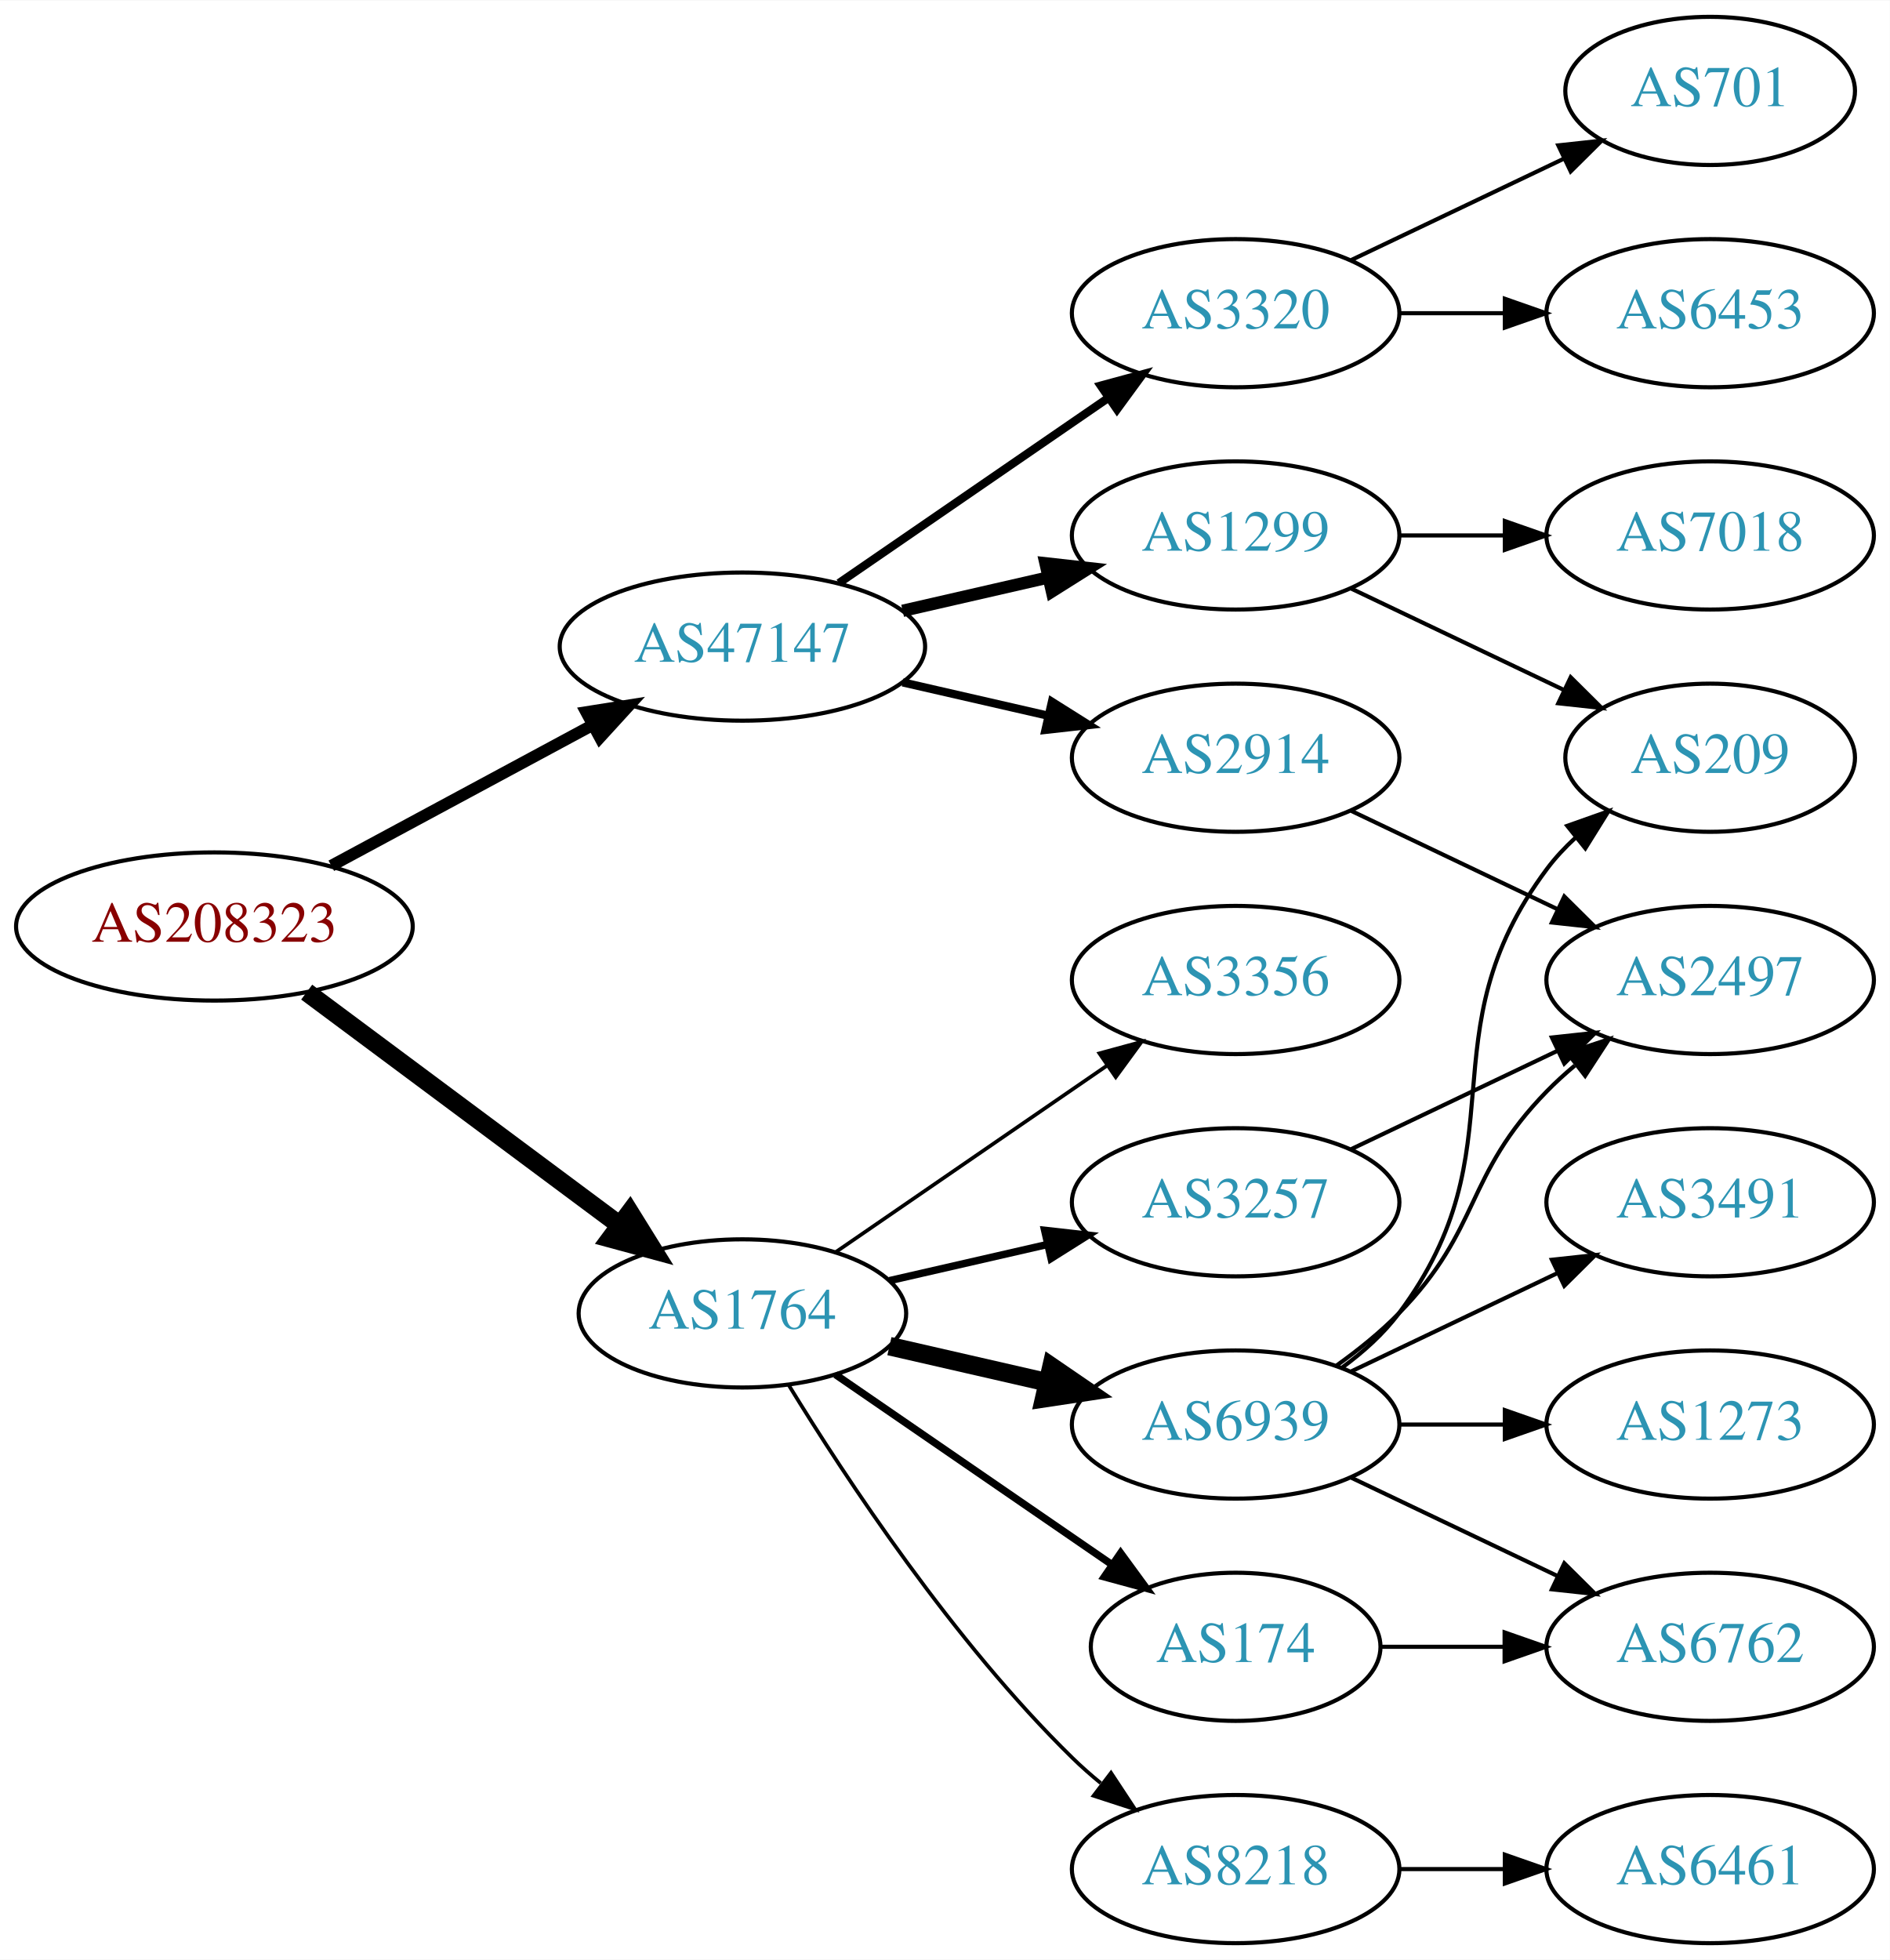
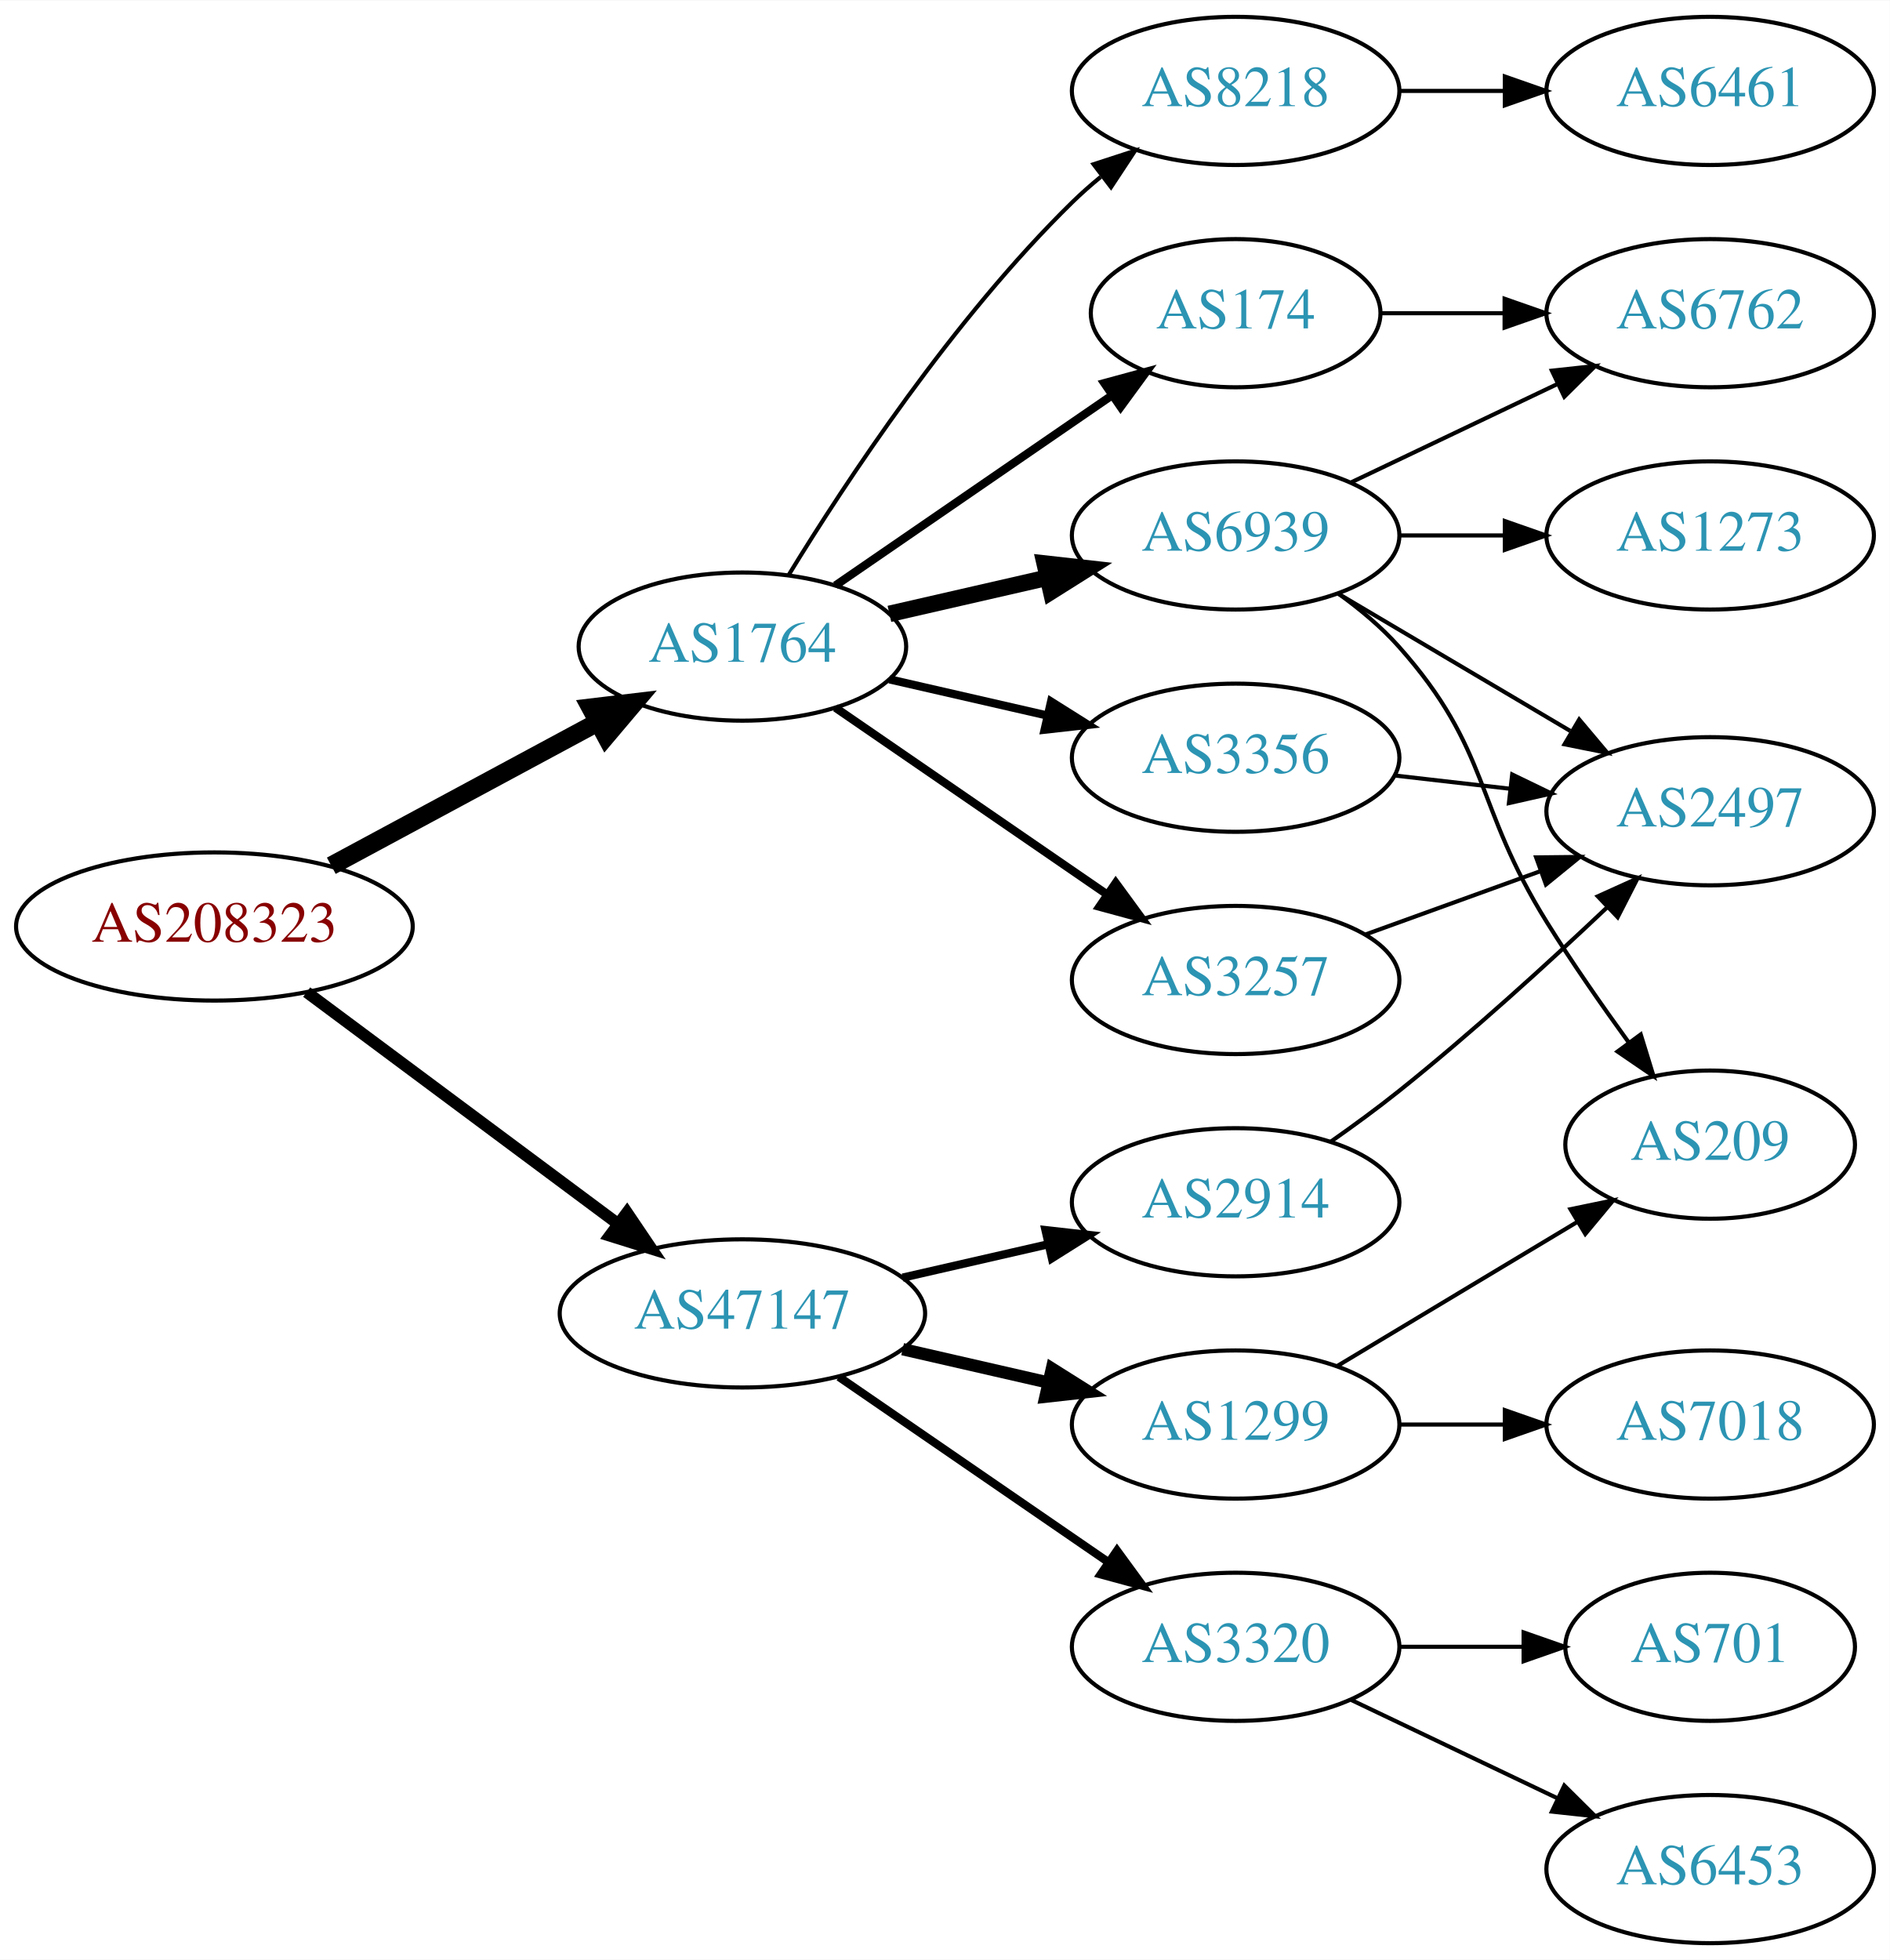
<svg xmlns="http://www.w3.org/2000/svg" xmlns:xlink="http://www.w3.org/1999/xlink" width="459pt" height="476pt" viewBox="0.00 0.00 459.17 476.00">
  <g id="graph0" class="graph" transform="scale(1 1) rotate(0) translate(4 472)">
    <polygon fill="white" stroke="none" points="-4,4 -4,-472 455.17,-472 455.17,4 -4,4" />
    <g id="node1" class="node">
      <g id="a_node1">
        <a xlink:href="/asn/208323" xlink:title="AS208323 ~ ZVR: 1254016365 [AT]">
          <ellipse fill="#ffffff" stroke="black" cx="48.096" cy="-247" rx="48.192" ry="18" />
          <text text-anchor="middle" x="48.096" y="-243.3" font-family="Times,serif" font-size="14.00" fill="#880000">AS208323</text>
        </a>
      </g>
    </g>
    <g id="node2" class="node">
      <g id="a_node2">
        <a xlink:href="/asn/1764" xlink:title="AS1764 ~ NEXTLAYER-AS [AT]">
-           <ellipse fill="#ffffff" stroke="black" cx="176.388" cy="-153" rx="39.794" ry="18" />
-           <text text-anchor="middle" x="176.388" y="-149.3" font-family="Times,serif" font-size="14.00" fill="#2c94b3">AS1764</text>
+           <ellipse fill="#ffffff" stroke="black" cx="176.388" cy="-315" rx="39.794" ry="18" />
+           <text text-anchor="middle" x="176.388" y="-311.3" font-family="Times,serif" font-size="14.00" fill="#2c94b3">AS1764</text>
        </a>
      </g>
    </g>
    <g id="edge1" class="edge">
-       <path fill="none" stroke="black" stroke-width="4.5" d="M70.519,-231.054C91.454,-215.473 123.461,-191.649 146.609,-174.42" />
-       <polygon fill="black" stroke="black" stroke-width="4.5" points="149.028,-177.528 154.699,-168.399 144.326,-171.211 149.028,-177.528" />
+       <path fill="none" stroke="black" stroke-width="4.5" d="M76.499,-261.755C95.498,-271.985 120.934,-285.68 141.251,-296.62" />
+       <polygon fill="black" stroke="black" stroke-width="4.5" points="139.512,-300.155 150.184,-301.429 143.246,-293.222 139.512,-300.155" />
    </g>
    <g id="node3" class="node">
      <g id="a_node3">
        <a xlink:href="/asn/47147" xlink:title="AS47147 ~ ANEXIA Internetdienstleistungs GmbH [AT]">
-           <ellipse fill="#ffffff" stroke="black" cx="176.388" cy="-315" rx="44.393" ry="18" />
-           <text text-anchor="middle" x="176.388" y="-311.3" font-family="Times,serif" font-size="14.00" fill="#2c94b3">AS47147</text>
+           <ellipse fill="#ffffff" stroke="black" cx="176.388" cy="-153" rx="44.393" ry="18" />
+           <text text-anchor="middle" x="176.388" y="-149.3" font-family="Times,serif" font-size="14.00" fill="#2c94b3">AS47147</text>
        </a>
      </g>
    </g>
    <g id="edge2" class="edge">
-       <path fill="none" stroke="black" stroke-width="2.864" d="M76.499,-261.755C95.121,-271.782 119.926,-285.137 140.034,-295.964" />
-       <polygon fill="black" stroke="black" stroke-width="2.864" points="138.439,-299.081 148.903,-300.74 141.758,-292.917 138.439,-299.081" />
+       <path fill="none" stroke="black" stroke-width="2.864" d="M70.519,-231.054C91.328,-215.566 123.078,-191.934 146.192,-174.731" />
+       <polygon fill="black" stroke="black" stroke-width="2.864" points="148.348,-177.489 154.28,-168.71 144.169,-171.873 148.348,-177.489" />
    </g>
    <g id="node4" class="node">
      <g id="a_node4">
        <a xlink:href="/asn/6939" xlink:title="AS6939 ~ Hurricane Electric LLC [US]">
-           <ellipse fill="#ffffff" stroke="black" cx="296.23" cy="-126" rx="39.794" ry="18" />
-           <text text-anchor="middle" x="296.23" y="-122.3" font-family="Times,serif" font-size="14.00" fill="#2c94b3">AS6939</text>
+           <ellipse fill="#ffffff" stroke="black" cx="296.23" cy="-342" rx="39.794" ry="18" />
+           <text text-anchor="middle" x="296.23" y="-338.3" font-family="Times,serif" font-size="14.00" fill="#2c94b3">AS6939</text>
        </a>
      </g>
    </g>
    <g id="edge3" class="edge">
-       <path fill="none" stroke="black" stroke-width="4.5" d="M212.107,-145.045C224.107,-142.296 237.728,-139.175 250.42,-136.267" />
-       <polygon fill="black" stroke="black" stroke-width="4.5" points="251.484,-140.063 260.352,-133.991 249.725,-132.387 251.484,-140.063" />
+       <path fill="none" stroke="black" stroke-width="4" d="M212.107,-322.955C224.107,-325.704 237.728,-328.825 250.42,-331.733" />
+       <polygon fill="black" stroke="black" stroke-width="4" points="249.823,-335.187 260.352,-334.009 251.386,-328.364 249.823,-335.187" />
    </g>
    <g id="node5" class="node">
      <g id="a_node5">
-         <a xlink:href="/asn/174" xlink:title="AS174 ~ Cogent Communications [US]">
-           <ellipse fill="#ffffff" stroke="black" cx="296.23" cy="-72" rx="35.194" ry="18" />
-           <text text-anchor="middle" x="296.23" y="-68.3" font-family="Times,serif" font-size="14.00" fill="#2c94b3">AS174</text>
+         <a xlink:href="/asn/3356" xlink:title="AS3356 ~ Level 3 Parent, LLC [US]">
+           <ellipse fill="#ffffff" stroke="black" cx="296.23" cy="-288" rx="39.794" ry="18" />
+           <text text-anchor="middle" x="296.23" y="-284.3" font-family="Times,serif" font-size="14.00" fill="#2c94b3">AS3356</text>
        </a>
      </g>
    </g>
    <g id="edge4" class="edge">
-       <path fill="none" stroke="black" stroke-width="1.8" d="M199.002,-138.143C217.839,-125.195 245.319,-106.307 266.095,-92.026" />
-       <polygon fill="black" stroke="black" stroke-width="1.8" points="268.285,-94.768 274.543,-86.219 264.32,-88.999 268.285,-94.768" />
+       <path fill="none" stroke="black" stroke-width="2" d="M212.107,-307.045C224.107,-304.296 237.728,-301.175 250.42,-298.267" />
+       <polygon fill="black" stroke="black" stroke-width="2" points="251.386,-301.636 260.352,-295.991 249.823,-294.813 251.386,-301.636" />
    </g>
    <g id="node6" class="node">
      <g id="a_node6">
        <a xlink:href="/asn/3257" xlink:title="AS3257 ~ GTT [DE]">
-           <ellipse fill="#ffffff" stroke="black" cx="296.23" cy="-180" rx="39.794" ry="18" />
-           <text text-anchor="middle" x="296.23" y="-176.3" font-family="Times,serif" font-size="14.00" fill="#2c94b3">AS3257</text>
+           <ellipse fill="#ffffff" stroke="black" cx="296.23" cy="-234" rx="39.794" ry="18" />
+           <text text-anchor="middle" x="296.23" y="-230.3" font-family="Times,serif" font-size="14.00" fill="#2c94b3">AS3257</text>
        </a>
      </g>
    </g>
    <g id="edge5" class="edge">
-       <path fill="none" stroke="black" stroke-width="1.8" d="M212.107,-160.955C224.107,-163.704 237.728,-166.825 250.42,-169.733" />
-       <polygon fill="black" stroke="black" stroke-width="1.8" points="249.823,-173.187 260.352,-172.009 251.386,-166.364 249.823,-173.187" />
+       <path fill="none" stroke="black" stroke-width="2" d="M199.002,-300.143C217.49,-287.435 244.304,-269.005 264.934,-254.825" />
+       <polygon fill="black" stroke="black" stroke-width="2" points="267.096,-257.586 273.354,-249.037 263.13,-251.817 267.096,-257.586" />
    </g>
    <g id="node7" class="node">
      <g id="a_node7">
-         <a xlink:href="/asn/3356" xlink:title="AS3356 ~ Level 3 Parent, LLC [US]">
-           <ellipse fill="#ffffff" stroke="black" cx="296.23" cy="-234" rx="39.794" ry="18" />
-           <text text-anchor="middle" x="296.23" y="-230.3" font-family="Times,serif" font-size="14.00" fill="#2c94b3">AS3356</text>
+         <a xlink:href="/asn/8218" xlink:title="AS8218 ~ legacy Neotelecoms [FR]">
+           <ellipse fill="#ffffff" stroke="black" cx="296.23" cy="-450" rx="39.794" ry="18" />
+           <text text-anchor="middle" x="296.23" y="-446.3" font-family="Times,serif" font-size="14.00" fill="#2c94b3">AS8218</text>
        </a>
      </g>
    </g>
    <g id="edge6" class="edge">
-       <path fill="none" stroke="black" stroke-width="0.9" d="M199.002,-167.857C217.49,-180.565 244.304,-198.995 264.934,-213.175" />
-       <polygon fill="black" stroke="black" stroke-width="0.9" points="263.13,-216.183 273.354,-218.963 267.096,-210.414 263.13,-216.183" />
+       <path fill="none" stroke="black" d="M187.653,-332.44C201.462,-354.991 227.651,-394.722 256.584,-423 258.724,-425.092 261.041,-427.137 263.441,-429.106" />
+       <polygon fill="black" stroke="black" points="261.708,-432.185 271.782,-435.464 265.951,-426.618 261.708,-432.185" />
    </g>
    <g id="node8" class="node">
      <g id="a_node8">
-         <a xlink:href="/asn/8218" xlink:title="AS8218 ~ legacy Neotelecoms [FR]">
-           <ellipse fill="#ffffff" stroke="black" cx="296.23" cy="-18" rx="39.794" ry="18" />
-           <text text-anchor="middle" x="296.23" y="-14.3" font-family="Times,serif" font-size="14.00" fill="#2c94b3">AS8218</text>
+         <a xlink:href="/asn/174" xlink:title="AS174 ~ Cogent Communications [US]">
+           <ellipse fill="#ffffff" stroke="black" cx="296.23" cy="-396" rx="35.194" ry="18" />
+           <text text-anchor="middle" x="296.23" y="-392.3" font-family="Times,serif" font-size="14.00" fill="#2c94b3">AS174</text>
        </a>
      </g>
    </g>
    <g id="edge7" class="edge">
-       <path fill="none" stroke="black" stroke-width="0.9" d="M187.653,-135.56C201.462,-113.009 227.651,-73.278 256.584,-45 258.724,-42.908 261.041,-40.863 263.441,-38.895" />
-       <polygon fill="black" stroke="black" stroke-width="0.9" points="265.951,-41.382 271.782,-32.536 261.708,-35.815 265.951,-41.382" />
+       <path fill="none" stroke="black" stroke-width="2" d="M199.002,-329.857C217.839,-342.805 245.319,-361.693 266.095,-375.973" />
+       <polygon fill="black" stroke="black" stroke-width="2" points="264.32,-379.001 274.543,-381.781 268.285,-373.232 264.32,-379.001" />
+     </g>
+     <g id="node14" class="node">
+       <g id="a_node14">
+         <a xlink:href="/asn/3320" xlink:title="AS3320 ~ DTAG [DE]">
+           <ellipse fill="#ffffff" stroke="black" cx="296.23" cy="-72" rx="39.794" ry="18" />
+           <text text-anchor="middle" x="296.23" y="-68.3" font-family="Times,serif" font-size="14.00" fill="#2c94b3">AS3320</text>
+         </a>
+       </g>
+     </g>
+     <g id="edge16" class="edge">
+       <path fill="none" stroke="black" stroke-width="2" d="M199.83,-137.574C218.412,-124.802 244.972,-106.545 265.352,-92.537" />
+       <polygon fill="black" stroke="black" stroke-width="2" points="267.408,-95.371 273.666,-86.822 263.443,-89.602 267.408,-95.371" />
    </g>
    <g id="node15" class="node">
      <g id="a_node15">
-         <a xlink:href="/asn/1299" xlink:title="AS1299 ~ Telia Carrier [EU]">
-           <ellipse fill="#ffffff" stroke="black" cx="296.23" cy="-342" rx="39.794" ry="18" />
-           <text text-anchor="middle" x="296.23" y="-338.3" font-family="Times,serif" font-size="14.00" fill="#2c94b3">AS1299</text>
-         </a>
-       </g>
-     </g>
-     <g id="edge16" class="edge">
-       <path fill="none" stroke="black" stroke-width="3" d="M215.322,-323.692C226.563,-326.267 238.976,-329.111 250.599,-331.774" />
-       <polygon fill="black" stroke="black" stroke-width="3" points="250.031,-335.235 260.56,-334.057 251.595,-328.412 250.031,-335.235" />
+         <a xlink:href="/asn/2914" xlink:title="AS2914 ~ NTT America, Inc. [US]">
+           <ellipse fill="#ffffff" stroke="black" cx="296.23" cy="-180" rx="39.794" ry="18" />
+           <text text-anchor="middle" x="296.23" y="-176.3" font-family="Times,serif" font-size="14.00" fill="#2c94b3">AS2914</text>
+         </a>
+       </g>
+     </g>
+     <g id="edge17" class="edge">
+       <path fill="none" stroke="black" stroke-width="2" d="M215.322,-161.692C226.563,-164.267 238.976,-167.111 250.599,-169.774" />
+       <polygon fill="black" stroke="black" stroke-width="2" points="250.031,-173.235 260.56,-172.057 251.595,-166.412 250.031,-173.235" />
    </g>
    <g id="node16" class="node">
      <g id="a_node16">
-         <a xlink:href="/asn/2914" xlink:title="AS2914 ~ NTT America, Inc. [US]">
-           <ellipse fill="#ffffff" stroke="black" cx="296.23" cy="-288" rx="39.794" ry="18" />
-           <text text-anchor="middle" x="296.23" y="-284.3" font-family="Times,serif" font-size="14.00" fill="#2c94b3">AS2914</text>
-         </a>
-       </g>
-     </g>
-     <g id="edge17" class="edge">
-       <path fill="none" stroke="black" stroke-width="2" d="M215.322,-306.308C226.563,-303.733 238.976,-300.889 250.599,-298.226" />
-       <polygon fill="black" stroke="black" stroke-width="2" points="251.595,-301.588 260.56,-295.943 250.031,-294.765 251.595,-301.588" />
-     </g>
-     <g id="node17" class="node">
-       <g id="a_node17">
-         <a xlink:href="/asn/3320" xlink:title="AS3320 ~ DTAG [DE]">
-           <ellipse fill="#ffffff" stroke="black" cx="296.23" cy="-396" rx="39.794" ry="18" />
-           <text text-anchor="middle" x="296.23" y="-392.3" font-family="Times,serif" font-size="14.00" fill="#2c94b3">AS3320</text>
+         <a xlink:href="/asn/1299" xlink:title="AS1299 ~ Telia Carrier [EU]">
+           <ellipse fill="#ffffff" stroke="black" cx="296.23" cy="-126" rx="39.794" ry="18" />
+           <text text-anchor="middle" x="296.23" y="-122.3" font-family="Times,serif" font-size="14.00" fill="#2c94b3">AS1299</text>
        </a>
      </g>
    </g>
    <g id="edge18" class="edge">
-       <path fill="none" stroke="black" stroke-width="2" d="M199.83,-330.426C218.412,-343.198 244.972,-361.455 265.352,-375.463" />
-       <polygon fill="black" stroke="black" stroke-width="2" points="263.443,-378.398 273.666,-381.178 267.408,-372.629 263.443,-378.398" />
+       <path fill="none" stroke="black" stroke-width="3" d="M215.322,-144.308C226.563,-141.733 238.976,-138.889 250.599,-136.226" />
+       <polygon fill="black" stroke="black" stroke-width="3" points="251.595,-139.588 260.56,-133.943 250.031,-132.765 251.595,-139.588" />
    </g>
    <g id="node9" class="node">
      <g id="a_node9">
-         <a xlink:href="/asn/2497" xlink:title="AS2497 ~ Internet Initiative Japan Inc. [JP]">
-           <ellipse fill="#ffffff" stroke="black" cx="411.523" cy="-234" rx="39.794" ry="18" />
-           <text text-anchor="middle" x="411.523" y="-230.3" font-family="Times,serif" font-size="14.00" fill="#2c94b3">AS2497</text>
+         <a xlink:href="/asn/1273" xlink:title="AS1273 ~ Vodafone Group PLC [EU]">
+           <ellipse fill="#ffffff" stroke="black" cx="411.523" cy="-342" rx="39.794" ry="18" />
+           <text text-anchor="middle" x="411.523" y="-338.3" font-family="Times,serif" font-size="14.00" fill="#2c94b3">AS1273</text>
        </a>
      </g>
    </g>
    <g id="edge8" class="edge">
-       <path fill="none" stroke="black" d="M320.824,-140.389C326.08,-144.148 331.412,-148.437 335.877,-153 356.049,-173.617 351.704,-186.383 371.877,-207 373.969,-209.139 376.253,-211.218 378.63,-213.21" />
-       <polygon fill="black" stroke="black" points="376.873,-216.275 386.929,-219.611 381.148,-210.732 376.873,-216.275" />
+       <path fill="none" stroke="black" d="M335.902,-342C344.105,-342 352.869,-342 361.401,-342" />
+       <polygon fill="black" stroke="black" points="361.641,-345.5 371.641,-342 361.641,-338.5 361.641,-345.5" />
    </g>
    <g id="node10" class="node">
      <g id="a_node10">
-         <a xlink:href="/asn/1273" xlink:title="AS1273 ~ Vodafone Group PLC [EU]">
-           <ellipse fill="#ffffff" stroke="black" cx="411.523" cy="-126" rx="39.794" ry="18" />
-           <text text-anchor="middle" x="411.523" y="-122.3" font-family="Times,serif" font-size="14.00" fill="#2c94b3">AS1273</text>
+         <a xlink:href="/asn/2497" xlink:title="AS2497 ~ Internet Initiative Japan Inc. [JP]">
+           <ellipse fill="#ffffff" stroke="black" cx="411.523" cy="-275" rx="39.794" ry="18" />
+           <text text-anchor="middle" x="411.523" y="-271.3" font-family="Times,serif" font-size="14.00" fill="#2c94b3">AS2497</text>
        </a>
      </g>
    </g>
    <g id="edge9" class="edge">
-       <path fill="none" stroke="black" d="M335.902,-126C344.105,-126 352.869,-126 361.401,-126" />
-       <polygon fill="black" stroke="black" points="361.641,-129.5 371.641,-126 361.641,-122.5 361.641,-129.5" />
+       <path fill="none" stroke="black" d="M321.257,-327.791C337.629,-318.109 359.516,-305.165 377.52,-294.518" />
+       <polygon fill="black" stroke="black" points="379.705,-297.292 386.531,-289.188 376.142,-291.266 379.705,-297.292" />
    </g>
    <g id="node11" class="node">
      <g id="a_node11">
        <a xlink:href="/asn/6762" xlink:title="AS6762 ~ TELECOM ITALIA SPARKLE S.p.A. [IT]">
-           <ellipse fill="#ffffff" stroke="black" cx="411.523" cy="-72" rx="39.794" ry="18" />
-           <text text-anchor="middle" x="411.523" y="-68.3" font-family="Times,serif" font-size="14.00" fill="#2c94b3">AS6762</text>
+           <ellipse fill="#ffffff" stroke="black" cx="411.523" cy="-396" rx="39.794" ry="18" />
+           <text text-anchor="middle" x="411.523" y="-392.3" font-family="Times,serif" font-size="14.00" fill="#2c94b3">AS6762</text>
        </a>
      </g>
    </g>
    <g id="edge10" class="edge">
-       <path fill="none" stroke="black" d="M324.367,-113.066C339.361,-105.919 358.182,-96.948 374.405,-89.215" />
-       <polygon fill="black" stroke="black" points="376.087,-92.291 383.608,-84.829 373.075,-85.972 376.087,-92.291" />
+       <path fill="none" stroke="black" d="M324.367,-354.934C339.361,-362.081 358.182,-371.052 374.405,-378.785" />
+       <polygon fill="black" stroke="black" points="373.075,-382.028 383.608,-383.171 376.087,-375.709 373.075,-382.028" />
    </g>
    <g id="node12" class="node">
      <g id="a_node12">
        <a xlink:href="/asn/209" xlink:title="AS209 ~ CenturyLink Communications, LLC [US]">
-           <ellipse fill="#ffffff" stroke="black" cx="411.523" cy="-288" rx="35.194" ry="18" />
-           <text text-anchor="middle" x="411.523" y="-284.3" font-family="Times,serif" font-size="14.00" fill="#2c94b3">AS209</text>
+           <ellipse fill="#ffffff" stroke="black" cx="411.523" cy="-194" rx="35.194" ry="18" />
+           <text text-anchor="middle" x="411.523" y="-190.3" font-family="Times,serif" font-size="14.00" fill="#2c94b3">AS209</text>
        </a>
      </g>
    </g>
    <g id="edge11" class="edge">
-       <path fill="none" stroke="black" d="M322.161,-139.882C327.237,-143.611 332.155,-148.016 335.877,-153 366.148,-193.542 341.605,-220.458 371.877,-261 373.884,-263.689 376.24,-266.209 378.781,-268.546" />
-       <polygon fill="black" stroke="black" points="376.81,-271.452 386.797,-274.989 381.196,-265.996 376.81,-271.452" />
+       <path fill="none" stroke="black" d="M321.146,-327.91C326.388,-324.14 331.633,-319.77 335.877,-315 358.344,-289.743 354.003,-276.692 371.877,-248 377.974,-238.212 385.207,-227.828 391.757,-218.809" />
+       <polygon fill="black" stroke="black" points="394.658,-220.771 397.769,-210.643 389.021,-216.621 394.658,-220.771" />
+     </g>
+     <g id="edge12" class="edge">
+       <path fill="none" stroke="black" d="M334.955,-283.671C343.937,-282.641 353.635,-281.528 362.993,-280.454" />
+       <polygon fill="black" stroke="black" points="363.427,-283.927 372.963,-279.31 362.629,-276.973 363.427,-283.927" />
+     </g>
+     <g id="edge15" class="edge">
+       <path fill="none" stroke="black" d="M327.889,-245.095C340.861,-249.79 356.155,-255.324 370.035,-260.348" />
+       <polygon fill="black" stroke="black" points="369.246,-263.784 379.84,-263.896 371.628,-257.202 369.246,-263.784" />
    </g>
    <g id="node13" class="node">
      <g id="a_node13">
-         <a xlink:href="/asn/3491" xlink:title="AS3491 ~ PCCW Global, Inc. [US]">
-           <ellipse fill="#ffffff" stroke="black" cx="411.523" cy="-180" rx="39.794" ry="18" />
-           <text text-anchor="middle" x="411.523" y="-176.3" font-family="Times,serif" font-size="14.00" fill="#2c94b3">AS3491</text>
-         </a>
-       </g>
-     </g>
-     <g id="edge12" class="edge">
-       <path fill="none" stroke="black" d="M324.367,-138.934C339.361,-146.081 358.182,-155.052 374.405,-162.785" />
-       <polygon fill="black" stroke="black" points="373.075,-166.028 383.608,-167.171 376.087,-159.709 373.075,-166.028" />
+         <a xlink:href="/asn/6461" xlink:title="AS6461 ~ Zayo Bandwidth [US]">
+           <ellipse fill="#ffffff" stroke="black" cx="411.523" cy="-450" rx="39.794" ry="18" />
+           <text text-anchor="middle" x="411.523" y="-446.3" font-family="Times,serif" font-size="14.00" fill="#2c94b3">AS6461</text>
+         </a>
+       </g>
    </g>
    <g id="edge13" class="edge">
-       <path fill="none" stroke="black" d="M331.529,-72C340.906,-72 351.257,-72 361.291,-72" />
-       <polygon fill="black" stroke="black" points="361.58,-75.5 371.58,-72 361.58,-68.5 361.58,-75.5" />
+       <path fill="none" stroke="black" d="M335.902,-450C344.105,-450 352.869,-450 361.401,-450" />
+       <polygon fill="black" stroke="black" points="361.641,-453.5 371.641,-450 361.641,-446.5 361.641,-453.5" />
    </g>
    <g id="edge14" class="edge">
-       <path fill="none" stroke="black" d="M324.367,-192.934C339.361,-200.081 358.182,-209.052 374.405,-216.785" />
-       <polygon fill="black" stroke="black" points="373.075,-220.028 383.608,-221.171 376.087,-213.709 373.075,-220.028" />
-     </g>
-     <g id="node14" class="node">
-       <g id="a_node14">
-         <a xlink:href="/asn/6461" xlink:title="AS6461 ~ Zayo Bandwidth [US]">
-           <ellipse fill="#ffffff" stroke="black" cx="411.523" cy="-18" rx="39.794" ry="18" />
-           <text text-anchor="middle" x="411.523" y="-14.3" font-family="Times,serif" font-size="14.00" fill="#2c94b3">AS6461</text>
-         </a>
-       </g>
-     </g>
-     <g id="edge15" class="edge">
-       <path fill="none" stroke="black" d="M335.902,-18C344.105,-18 352.869,-18 361.401,-18" />
-       <polygon fill="black" stroke="black" points="361.641,-21.5 371.641,-18 361.641,-14.5 361.641,-21.5" />
-     </g>
-     <g id="edge21" class="edge">
-       <path fill="none" stroke="black" d="M324.367,-329.066C339.798,-321.71 359.284,-312.423 375.819,-304.541" />
-       <polygon fill="black" stroke="black" points="377.64,-307.551 385.161,-300.089 374.628,-301.232 377.64,-307.551" />
+       <path fill="none" stroke="black" d="M331.529,-396C340.906,-396 351.257,-396 361.291,-396" />
+       <polygon fill="black" stroke="black" points="361.58,-399.5 371.58,-396 361.58,-392.5 361.58,-399.5" />
+     </g>
+     <g id="node17" class="node">
+       <g id="a_node17">
+         <a xlink:href="/asn/701" xlink:title="AS701 ~ UUNET [US]">
+           <ellipse fill="#ffffff" stroke="black" cx="411.523" cy="-72" rx="35.194" ry="18" />
+           <text text-anchor="middle" x="411.523" y="-68.3" font-family="Times,serif" font-size="14.00" fill="#2c94b3">AS701</text>
+         </a>
+       </g>
+     </g>
+     <g id="edge19" class="edge">
+       <path fill="none" stroke="black" d="M335.902,-72C345.608,-72 356.098,-72 366.061,-72" />
+       <polygon fill="black" stroke="black" points="366.198,-75.5 376.198,-72 366.198,-68.5 366.198,-75.5" />
    </g>
    <g id="node18" class="node">
      <g id="a_node18">
-         <a xlink:href="/asn/7018" xlink:title="AS7018 ~ AT&amp;T Services, Inc. [US]">
-           <ellipse fill="#ffffff" stroke="black" cx="411.523" cy="-342" rx="39.794" ry="18" />
-           <text text-anchor="middle" x="411.523" y="-338.3" font-family="Times,serif" font-size="14.00" fill="#2c94b3">AS7018</text>
+         <a xlink:href="/asn/6453" xlink:title="AS6453 ~ TATA COMMUNICATIONS (AMERICA) INC [US]">
+           <ellipse fill="#ffffff" stroke="black" cx="411.523" cy="-18" rx="39.794" ry="18" />
+           <text text-anchor="middle" x="411.523" y="-14.3" font-family="Times,serif" font-size="14.00" fill="#2c94b3">AS6453</text>
        </a>
      </g>
    </g>
    <g id="edge20" class="edge">
-       <path fill="none" stroke="black" d="M335.902,-342C344.105,-342 352.869,-342 361.401,-342" />
-       <polygon fill="black" stroke="black" points="361.641,-345.5 371.641,-342 361.641,-338.5 361.641,-345.5" />
-     </g>
-     <g id="edge19" class="edge">
-       <path fill="none" stroke="black" d="M324.367,-275.066C339.361,-267.919 358.182,-258.948 374.405,-251.215" />
-       <polygon fill="black" stroke="black" points="376.087,-254.291 383.608,-246.829 373.075,-247.972 376.087,-254.291" />
+       <path fill="none" stroke="black" d="M324.367,-59.066C339.361,-51.919 358.182,-42.948 374.405,-35.215" />
+       <polygon fill="black" stroke="black" points="376.087,-38.291 383.608,-30.829 373.075,-31.972 376.087,-38.291" />
+     </g>
+     <g id="edge21" class="edge">
+       <path fill="none" stroke="black" d="M319.256,-194.656C324.785,-198.533 330.634,-202.81 335.877,-207 353.439,-221.038 372.139,-238.077 386.429,-251.587" />
+       <polygon fill="black" stroke="black" points="384.226,-254.322 393.879,-258.688 389.056,-249.255 384.226,-254.322" />
+     </g>
+     <g id="edge22" class="edge">
+       <path fill="none" stroke="black" d="M320.98,-140.255C337.931,-150.429 360.897,-164.214 379.326,-175.275" />
+       <polygon fill="black" stroke="black" points="377.587,-178.313 387.962,-180.459 381.189,-172.311 377.587,-178.313" />
    </g>
    <g id="node19" class="node">
      <g id="a_node19">
-         <a xlink:href="/asn/701" xlink:title="AS701 ~ UUNET [US]">
-           <ellipse fill="#ffffff" stroke="black" cx="411.523" cy="-450" rx="35.194" ry="18" />
-           <text text-anchor="middle" x="411.523" y="-446.3" font-family="Times,serif" font-size="14.00" fill="#2c94b3">AS701</text>
-         </a>
-       </g>
-     </g>
-     <g id="edge22" class="edge">
-       <path fill="none" stroke="black" d="M324.367,-408.934C339.798,-416.29 359.284,-425.577 375.819,-433.459" />
-       <polygon fill="black" stroke="black" points="374.628,-436.768 385.161,-437.911 377.64,-430.449 374.628,-436.768" />
-     </g>
-     <g id="node20" class="node">
-       <g id="a_node20">
-         <a xlink:href="/asn/6453" xlink:title="AS6453 ~ TATA COMMUNICATIONS (AMERICA) INC [US]">
-           <ellipse fill="#ffffff" stroke="black" cx="411.523" cy="-396" rx="39.794" ry="18" />
-           <text text-anchor="middle" x="411.523" y="-392.3" font-family="Times,serif" font-size="14.00" fill="#2c94b3">AS6453</text>
+         <a xlink:href="/asn/7018" xlink:title="AS7018 ~ AT&amp;T Services, Inc. [US]">
+           <ellipse fill="#ffffff" stroke="black" cx="411.523" cy="-126" rx="39.794" ry="18" />
+           <text text-anchor="middle" x="411.523" y="-122.3" font-family="Times,serif" font-size="14.00" fill="#2c94b3">AS7018</text>
        </a>
      </g>
    </g>
    <g id="edge23" class="edge">
-       <path fill="none" stroke="black" d="M335.902,-396C344.105,-396 352.869,-396 361.401,-396" />
-       <polygon fill="black" stroke="black" points="361.641,-399.5 371.641,-396 361.641,-392.5 361.641,-399.5" />
+       <path fill="none" stroke="black" d="M335.902,-126C344.105,-126 352.869,-126 361.401,-126" />
+       <polygon fill="black" stroke="black" points="361.641,-129.5 371.641,-126 361.641,-122.5 361.641,-129.5" />
    </g>
  </g>
</svg>
